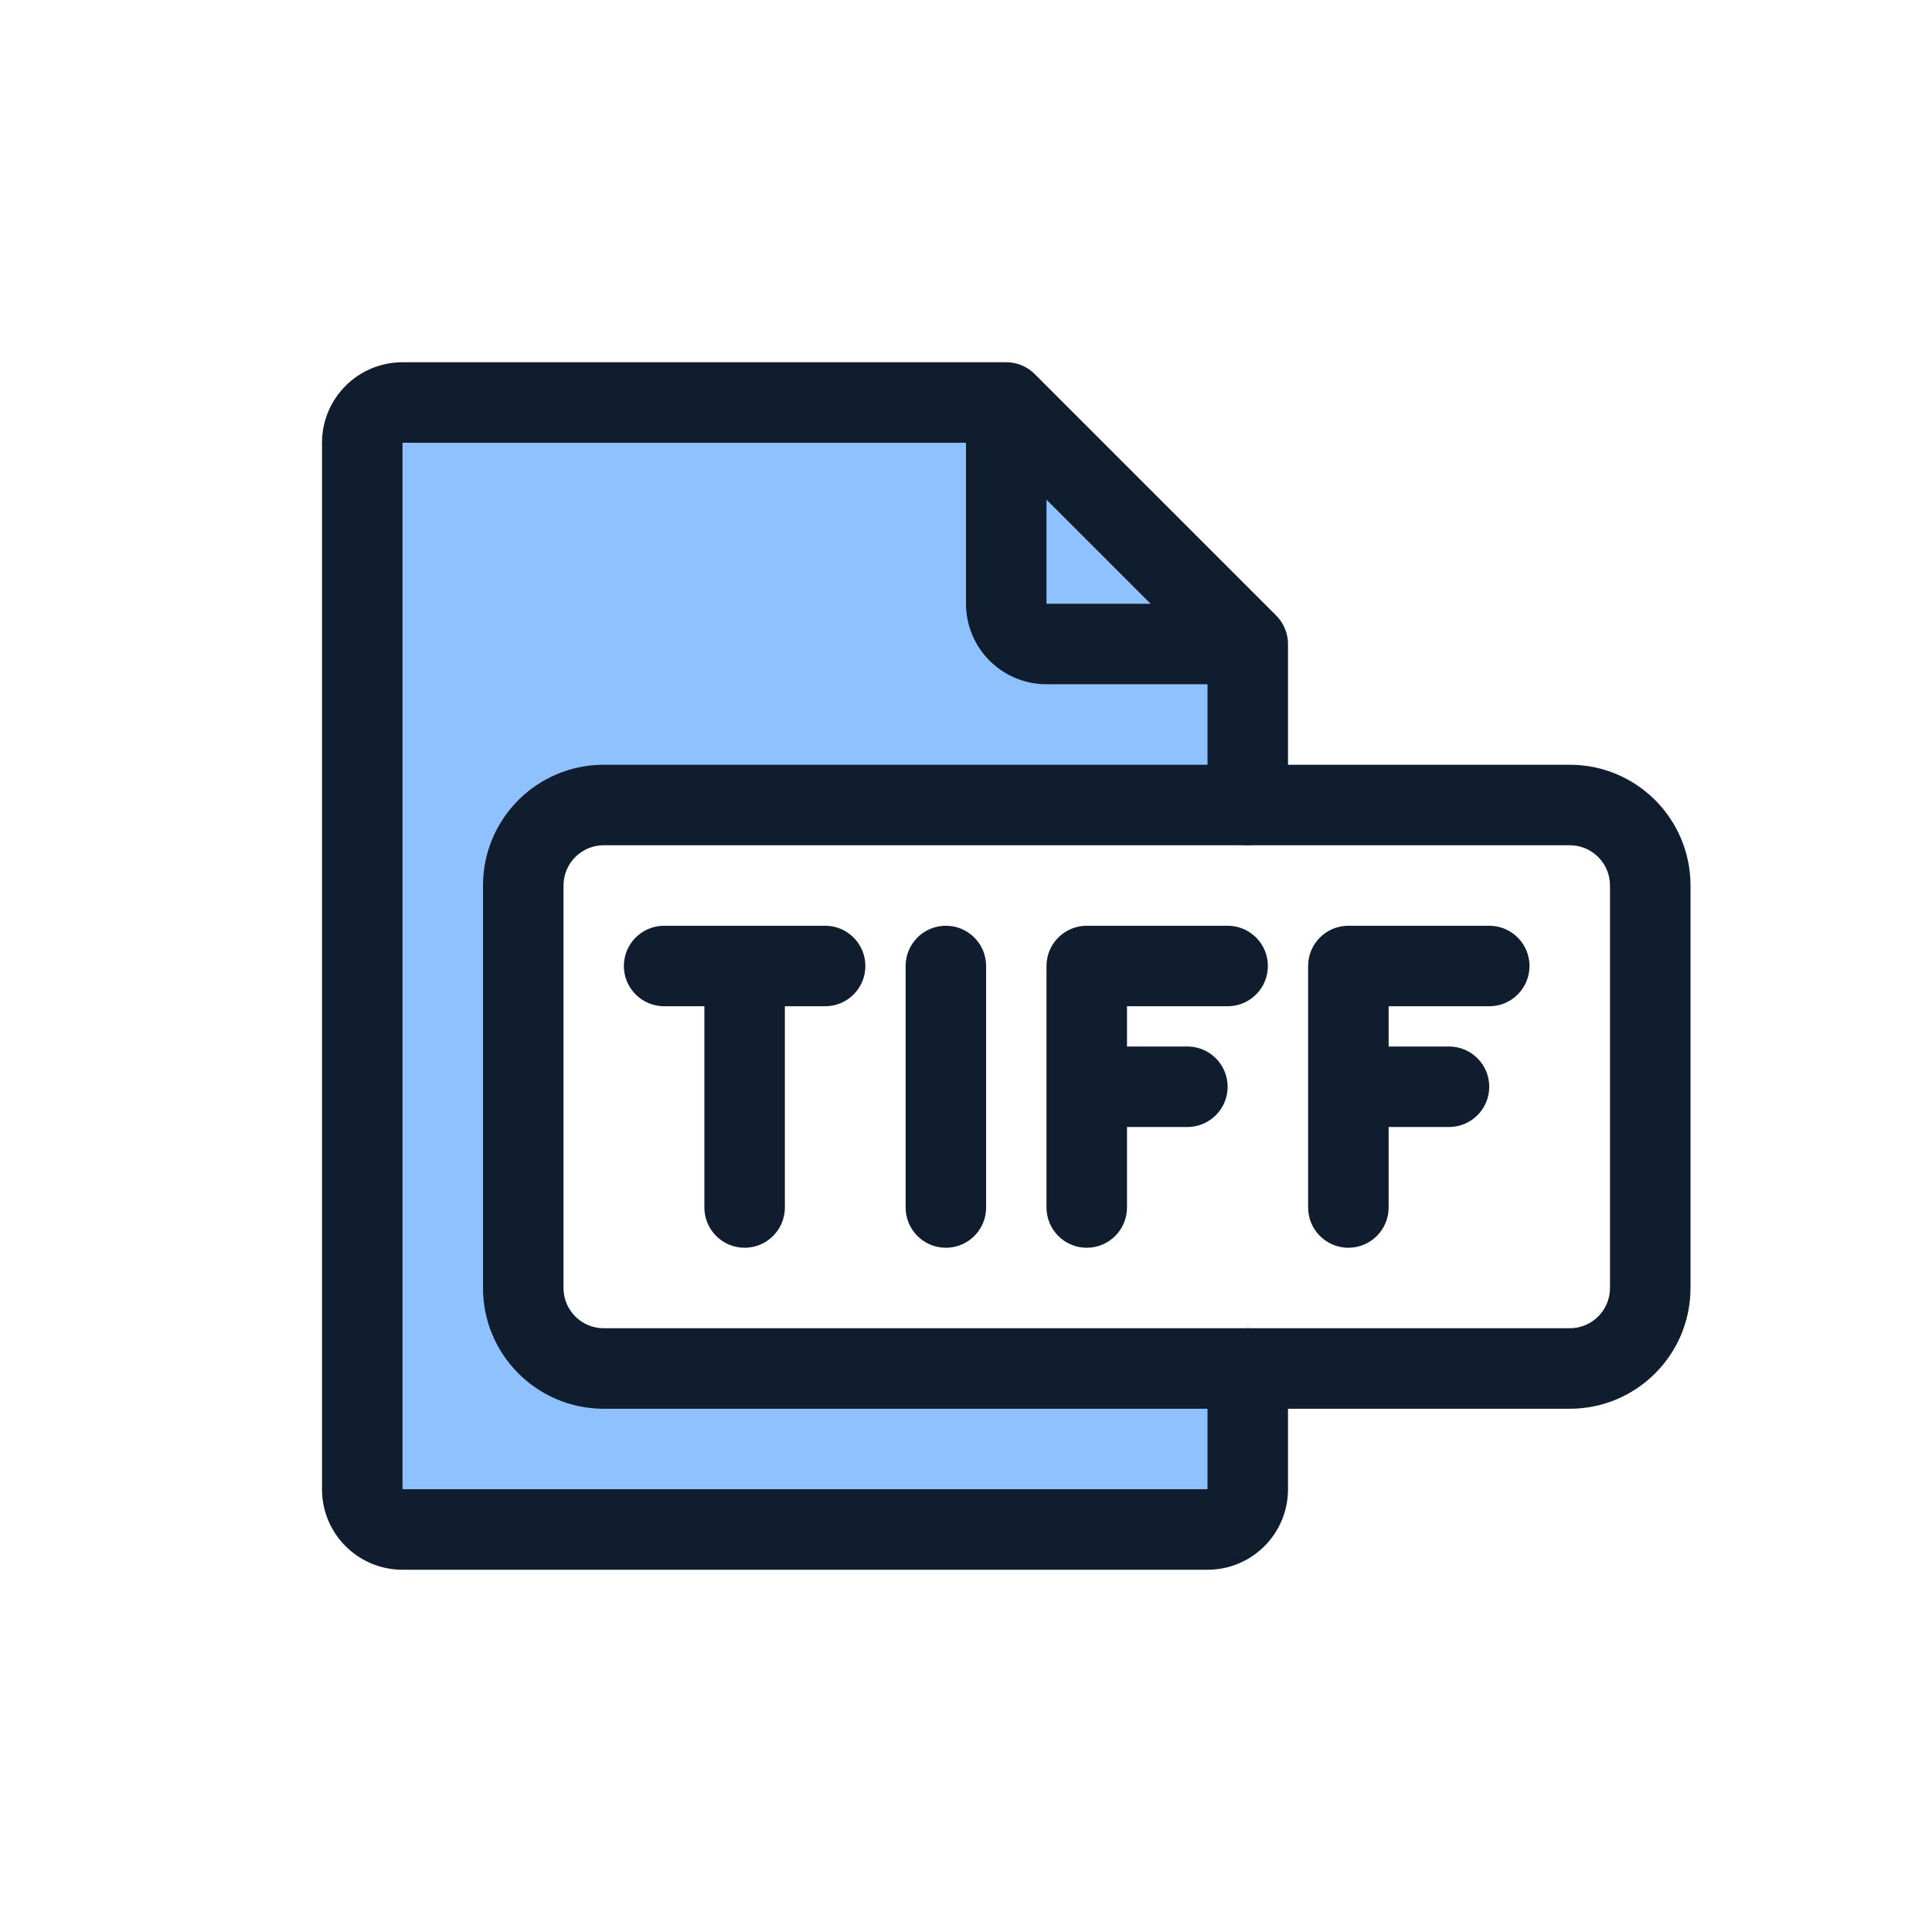
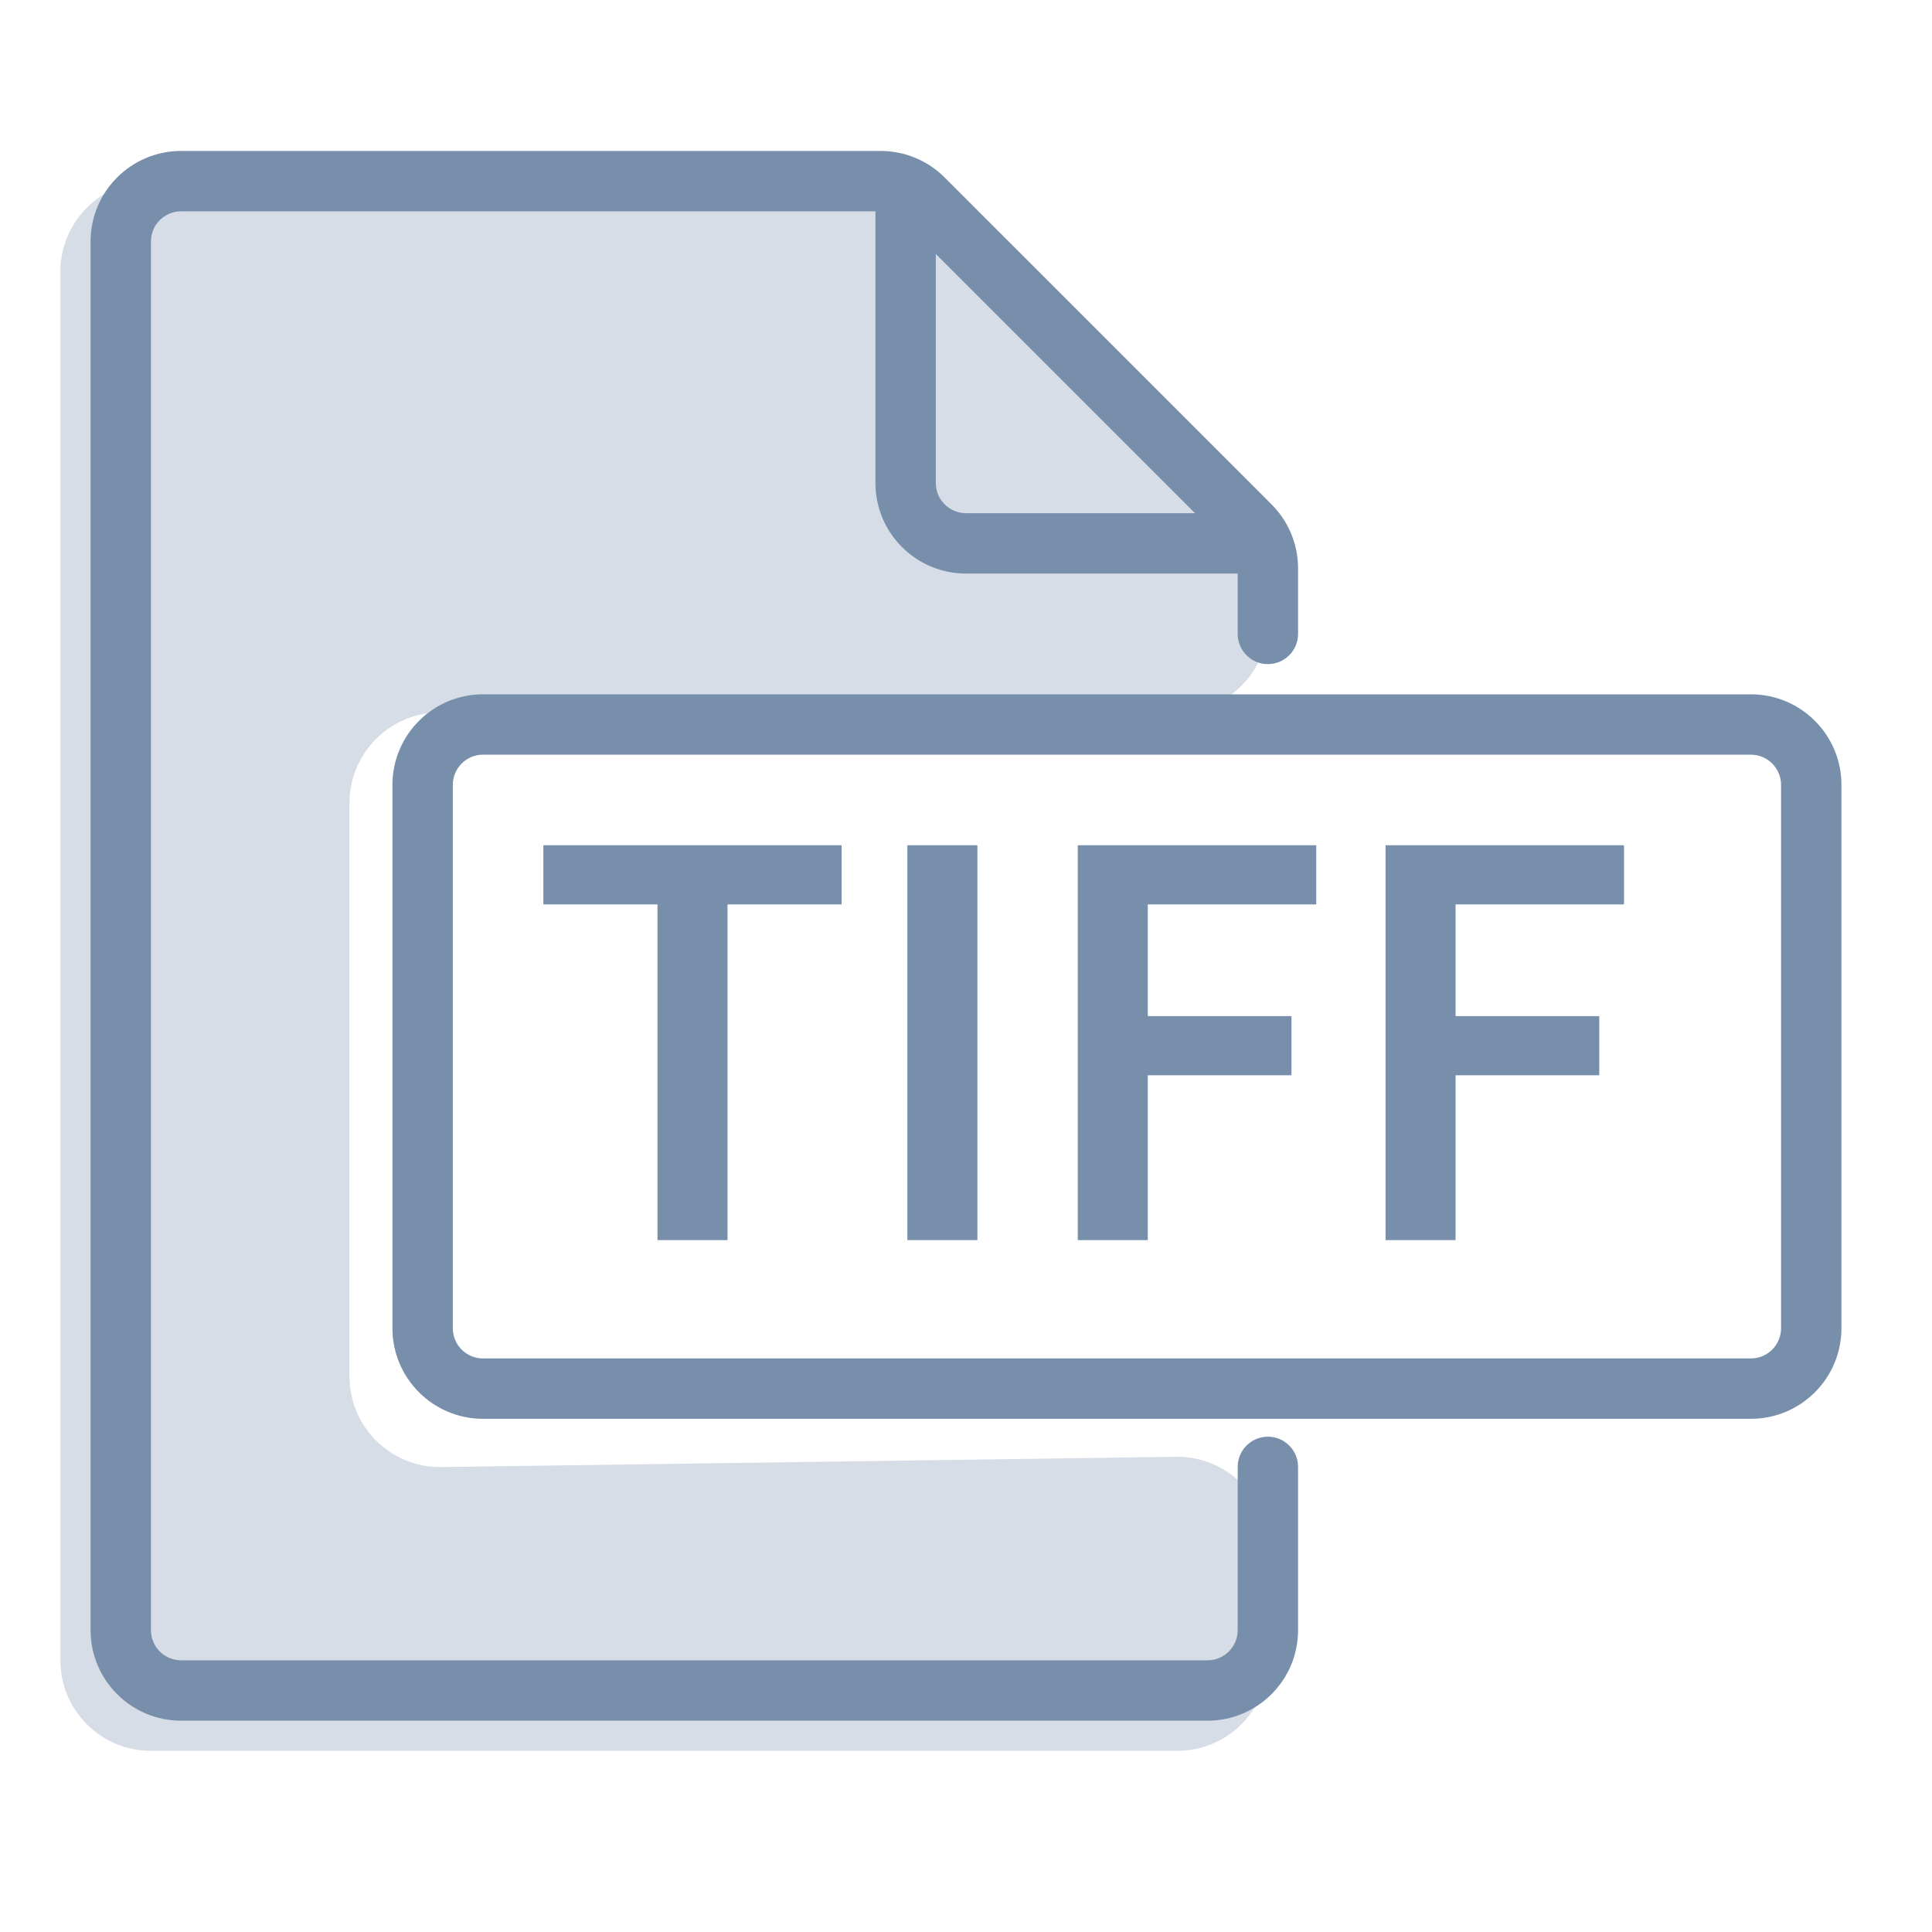
- <svg xmlns="http://www.w3.org/2000/svg" width="96" height="96" viewBox="0 0 96 96" fill="none">
-   <path d="M26 68H62V76H18V20H49.5L62 31.5V40H26V68Z" fill="#8FC1FF" />
-   <path fill-rule="evenodd" clip-rule="evenodd" d="M16 22C16 19.791 17.791 18 20 18H50C50.53 18 51.039 18.211 51.414 18.586L63.414 30.586C63.789 30.961 64 31.47 64 32V40C64 41.105 63.105 42 62 42C60.895 42 60 41.105 60 40V34H52C49.791 34 48 32.209 48 30V22L20 22V74H60V68C60 66.895 60.895 66 62 66C63.105 66 64 66.895 64 68V74C64 76.209 62.209 78 60 78H20C17.791 78 16 76.209 16 74V22ZM52 24.828L57.172 30H52V24.828Z" fill="#0F1D2E" />
-   <path fill-rule="evenodd" clip-rule="evenodd" d="M65 48C65 46.895 65.895 46 67 46H74C75.105 46 76 46.895 76 48C76 49.105 75.105 50 74 50H69V52H72C73.105 52 74 52.895 74 54C74 55.105 73.105 56 72 56H69V60C69 61.104 68.105 62 67 62C65.895 62 65 61.104 65 60V48Z" fill="#0F1D2E" />
-   <path fill-rule="evenodd" clip-rule="evenodd" d="M52 48C52 46.895 52.895 46 54 46H61C62.105 46 63 46.895 63 48C63 49.105 62.105 50 61 50H56V52H59C60.105 52 61 52.895 61 54C61 55.105 60.105 56 59 56H56V60C56 61.104 55.105 62 54 62C52.895 62 52 61.104 52 60V48Z" fill="#0F1D2E" />
-   <path fill-rule="evenodd" clip-rule="evenodd" d="M47 46C48.105 46 49 46.895 49 48V60C49 61.104 48.105 62 47 62C45.895 62 45 61.104 45 60V48C45 46.895 45.895 46 47 46Z" fill="#0F1D2E" />
-   <path fill-rule="evenodd" clip-rule="evenodd" d="M31 48C31 46.895 31.895 46 33 46H41C42.105 46 43 46.895 43 48C43 49.105 42.105 50 41 50H39V60C39 61.104 38.105 62 37 62C35.895 62 35 61.104 35 60V50H33C31.895 50 31 49.105 31 48Z" fill="#0F1D2E" />
-   <path fill-rule="evenodd" clip-rule="evenodd" d="M24 44C24 40.686 26.686 38 30 38H78C81.314 38 84 40.686 84 44V64C84 67.314 81.314 70 78 70H30C26.686 70 24 67.314 24 64V44ZM30 42C28.895 42 28 42.895 28 44V64C28 65.105 28.895 66 30 66H78C79.105 66 80 65.105 80 64V44C80 42.895 79.105 42 78 42H30Z" fill="#0F1D2E" />
+ <svg xmlns="http://www.w3.org/2000/svg" width="32" height="32" viewBox="0 0 32 32" fill="none">
+   <path d="M10.89 14.98H9V14H13.94V14.98H12.05V20.54H10.89V14.98Z" fill="#788FAB" />
+   <path d="M15.029 14H16.189V20.54H15.029V14Z" fill="#788FAB" />
+   <path d="M17.851 14H21.801V14.98H19.011V16.83H21.391V17.81H19.011V20.54H17.851V14Z" fill="#788FAB" />
+   <path d="M22.949 14H26.899V14.98H24.109V16.83H26.489V17.81H24.109V20.54H22.949V14Z" fill="#788FAB" />
+   <path d="M2.5 29H19.5C20.328 29 21 28.328 21 27.5V25.629C21 24.793 20.316 24.118 19.479 24.129L7.31 24.299C6.474 24.311 5.789 23.636 5.789 22.799V13.3C5.789 12.472 6.461 11.8 7.289 11.8H19.5C20.328 11.8 21 11.128 21 10.3V9.867C21 9.466 20.84 9.081 20.554 8.8L15.122 3.433C14.842 3.156 14.463 3 14.068 3H11H2.5C1.672 3 1 3.672 1 4.5V27.5C1 28.328 1.672 29 2.5 29Z" fill="#D6DDE6" />
+   <path fill-rule="evenodd" clip-rule="evenodd" d="M6.5 13C6.5 12.172 7.172 11.5 8 11.5H29C29.828 11.5 30.5 12.172 30.5 13V22C30.5 22.828 29.828 23.5 29 23.5H8C7.172 23.5 6.5 22.828 6.5 22V13ZM8 12.5C7.724 12.5 7.5 12.724 7.5 13V22C7.5 22.276 7.724 22.5 8 22.5H29C29.276 22.5 29.5 22.276 29.5 22V13C29.5 12.724 29.276 12.5 29 12.5H8Z" fill="#788FAB" />
+   <path fill-rule="evenodd" clip-rule="evenodd" d="M3 3.5C2.724 3.5 2.5 3.724 2.5 4V27C2.5 27.276 2.724 27.5 3 27.5H20C20.276 27.5 20.5 27.276 20.5 27V24.296C20.5 24.02 20.724 23.796 21 23.796C21.276 23.796 21.5 24.02 21.5 24.296V27C21.5 27.828 20.828 28.5 20 28.5H3C2.172 28.5 1.5 27.828 1.5 27V4C1.5 3.172 2.172 2.5 3 2.5H14.586C14.984 2.5 15.365 2.658 15.646 2.939L21.061 8.354C21.342 8.635 21.5 9.016 21.5 9.414V10.5C21.5 10.776 21.276 11 21 11C20.724 11 20.5 10.776 20.5 10.5V9.414C20.5 9.282 20.447 9.154 20.354 9.061L14.939 3.646C14.846 3.553 14.718 3.5 14.586 3.5H3Z" fill="#788FAB" />
+   <path fill-rule="evenodd" clip-rule="evenodd" d="M15 3C15.276 3 15.5 3.224 15.5 3.5V8C15.5 8.276 15.724 8.5 16 8.5H20.5C20.776 8.5 21 8.724 21 9C21 9.276 20.776 9.5 20.5 9.5H16C15.172 9.5 14.5 8.828 14.5 8V3.5C14.5 3.224 14.724 3 15 3Z" fill="#788FAB" />
</svg>
